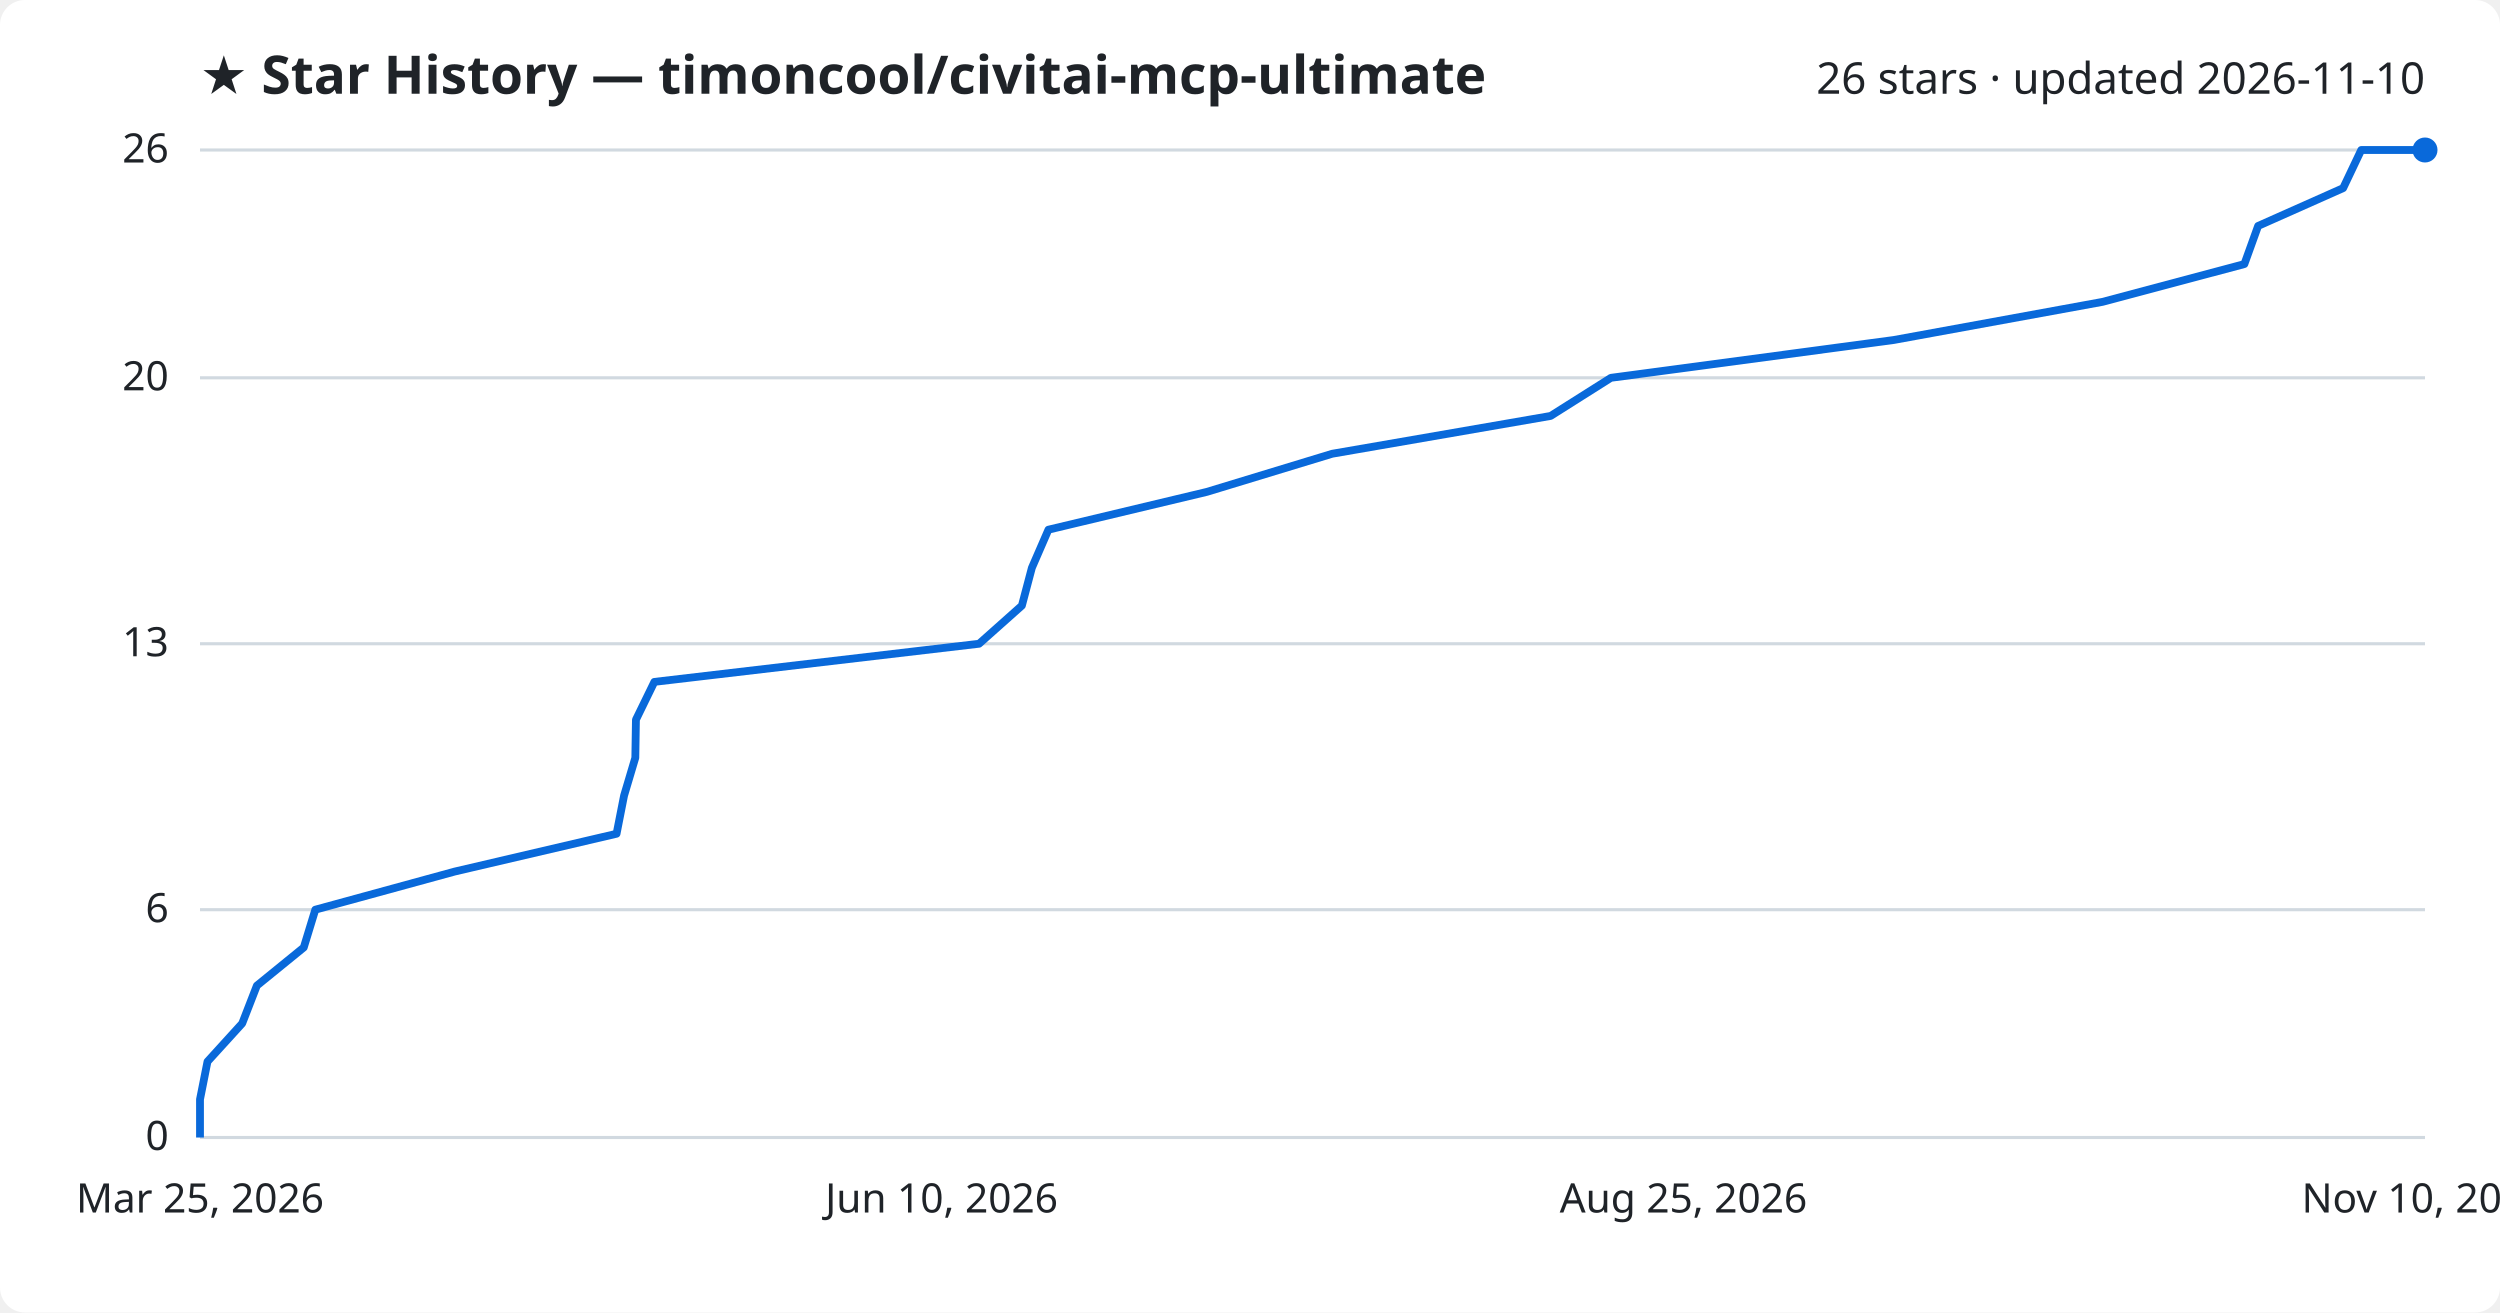
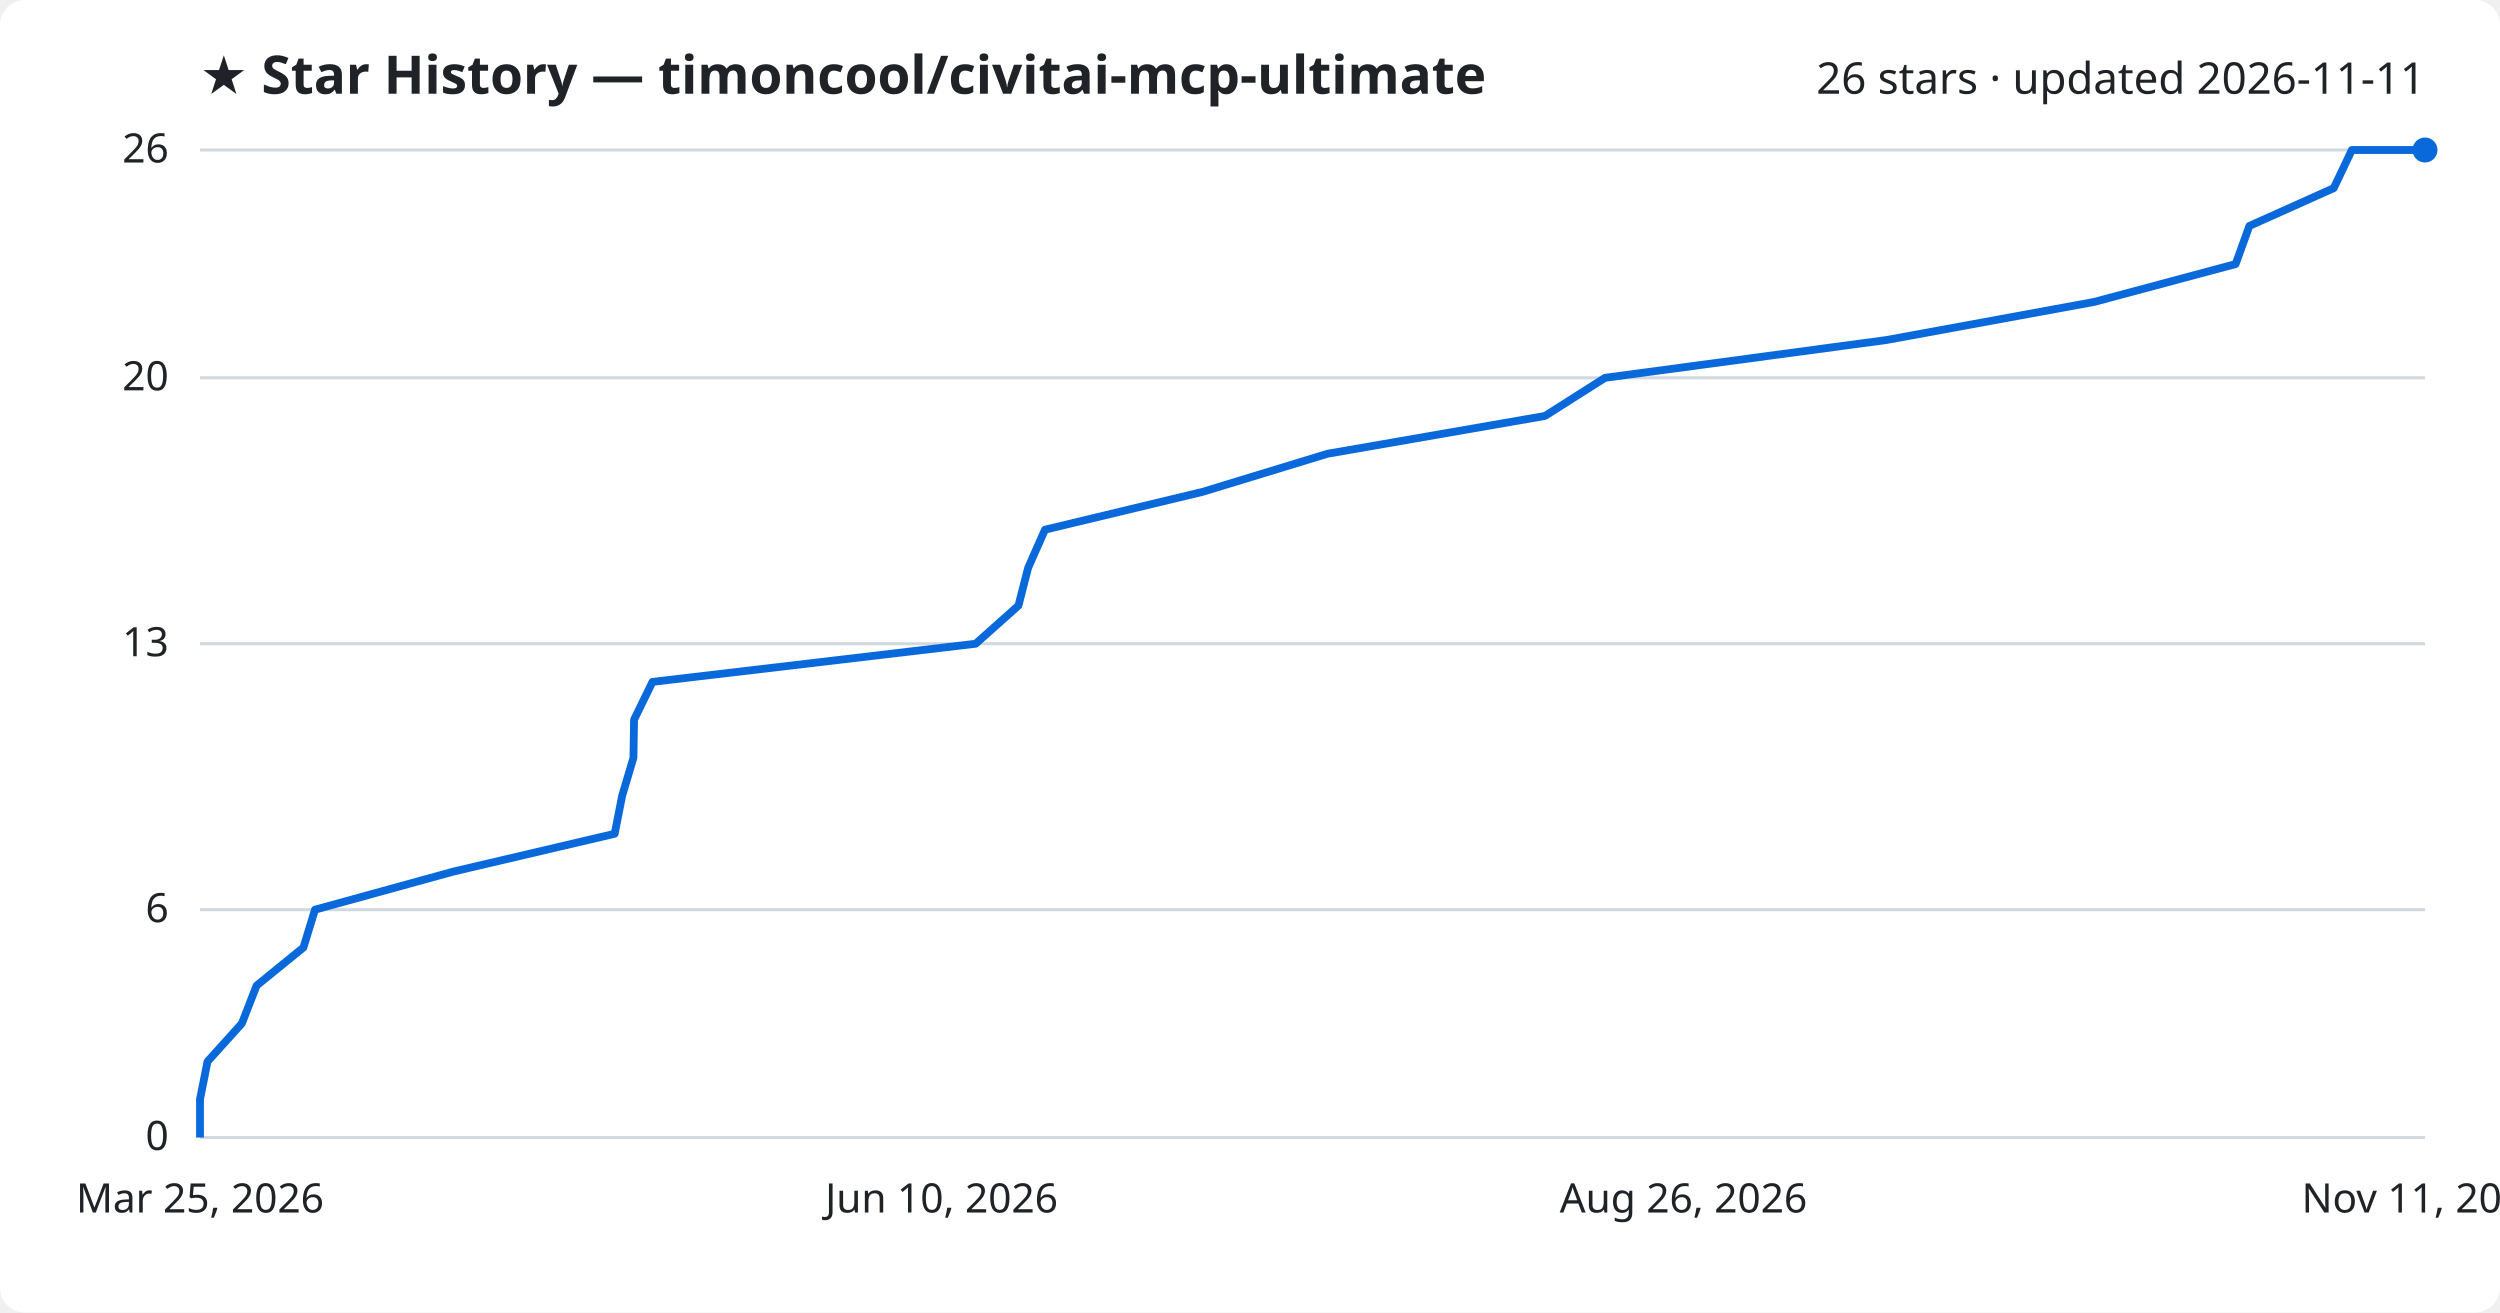
<svg xmlns="http://www.w3.org/2000/svg" viewBox="0 0 800 420" font-family="Segoe UI, sans-serif">
  <rect width="800" height="420" fill="#ffffff" rx="8" />
  <text x="64" y="30" fill="#1f2328" font-size="17" font-weight="700">★ Star History — timoncool/civitai-mcp-ultimate</text>
-   <text x="776" y="30" fill="#1f2328" font-size="14" text-anchor="end">26 stars · updated 2026-11-10</text>
+   <text x="776" y="30" fill="#1f2328" font-size="14" text-anchor="end">26 stars · updated 2026-11-11</text>
  <line x1="64" y1="364.0" x2="776" y2="364.0" stroke="#d1d9e0" stroke-width="1" />
  <text x="54" y="368.0" fill="#1f2328" font-size="13" text-anchor="end">0</text>
  <line x1="64" y1="291.1" x2="776" y2="291.1" stroke="#d1d9e0" stroke-width="1" />
  <text x="54" y="295.1" fill="#1f2328" font-size="13" text-anchor="end">6</text>
  <line x1="64" y1="206.0" x2="776" y2="206.0" stroke="#d1d9e0" stroke-width="1" />
  <text x="54" y="210.0" fill="#1f2328" font-size="13" text-anchor="end">13</text>
  <line x1="64" y1="120.9" x2="776" y2="120.9" stroke="#d1d9e0" stroke-width="1" />
  <text x="54" y="124.9" fill="#1f2328" font-size="13" text-anchor="end">20</text>
  <line x1="64" y1="48.0" x2="776" y2="48.0" stroke="#d1d9e0" stroke-width="1" />
  <text x="54" y="52.0" fill="#1f2328" font-size="13" text-anchor="end">26</text>
-   <path d="M64.0,364.0 L64.0,351.8 L66.4,339.7 L77.5,327.5 L82.2,315.4 L97.2,303.2 L100.9,291.1 L145.5,278.9 L197.3,266.8 L199.7,254.6 L203.3,242.5 L203.5,230.3 L209.4,218.2 L313.3,206.0 L327.0,193.8 L330.2,181.7 L335.5,169.5 L386.2,157.4 L426.3,145.2 L496.2,133.1 L515.5,120.9 L606.0,108.8 L672.8,96.6 L718.2,84.5 L722.6,72.3 L749.8,60.2 L755.6,48.0 L776.0,48.0" fill="none" stroke="#0969da" stroke-width="2.5" stroke-linejoin="round" />
+   <path d="M64.0,364.0 L64.0,351.8 L66.4,339.7 L77.4,327.5 L82.1,315.4 L97.1,303.2 L100.8,291.1 L145.1,278.9 L196.7,266.8 L199.1,254.6 L202.7,242.5 L202.9,230.3 L208.8,218.2 L312.2,206.0 L325.9,193.8 L329.0,181.7 L334.4,169.5 L384.8,157.4 L424.8,145.2 L494.4,133.1 L513.6,120.9 L603.7,108.8 L670.2,96.6 L715.4,84.5 L719.8,72.3 L746.8,60.2 L752.6,48.0 L776.0,48.0" fill="none" stroke="#0969da" stroke-width="2.5" stroke-linejoin="round" />
  <circle cx="776.0" cy="48.0" r="4" fill="#0969da" />
  <text x="64.0" y="388" fill="#1f2328" font-size="13" text-anchor="middle">Mar 25, 2026</text>
  <text x="301.3" y="388" fill="#1f2328" font-size="13" text-anchor="middle">Jun 10, 2026</text>
-   <text x="538.7" y="388" fill="#1f2328" font-size="13" text-anchor="middle">Aug 25, 2026</text>
-   <text x="776.0" y="388" fill="#1f2328" font-size="13" text-anchor="middle">Nov 10, 2026</text>
+   <text x="538.7" y="388" fill="#1f2328" font-size="13" text-anchor="middle">Aug 26, 2026</text>
+   <text x="776.0" y="388" fill="#1f2328" font-size="13" text-anchor="middle">Nov 11, 2026</text>
</svg>
